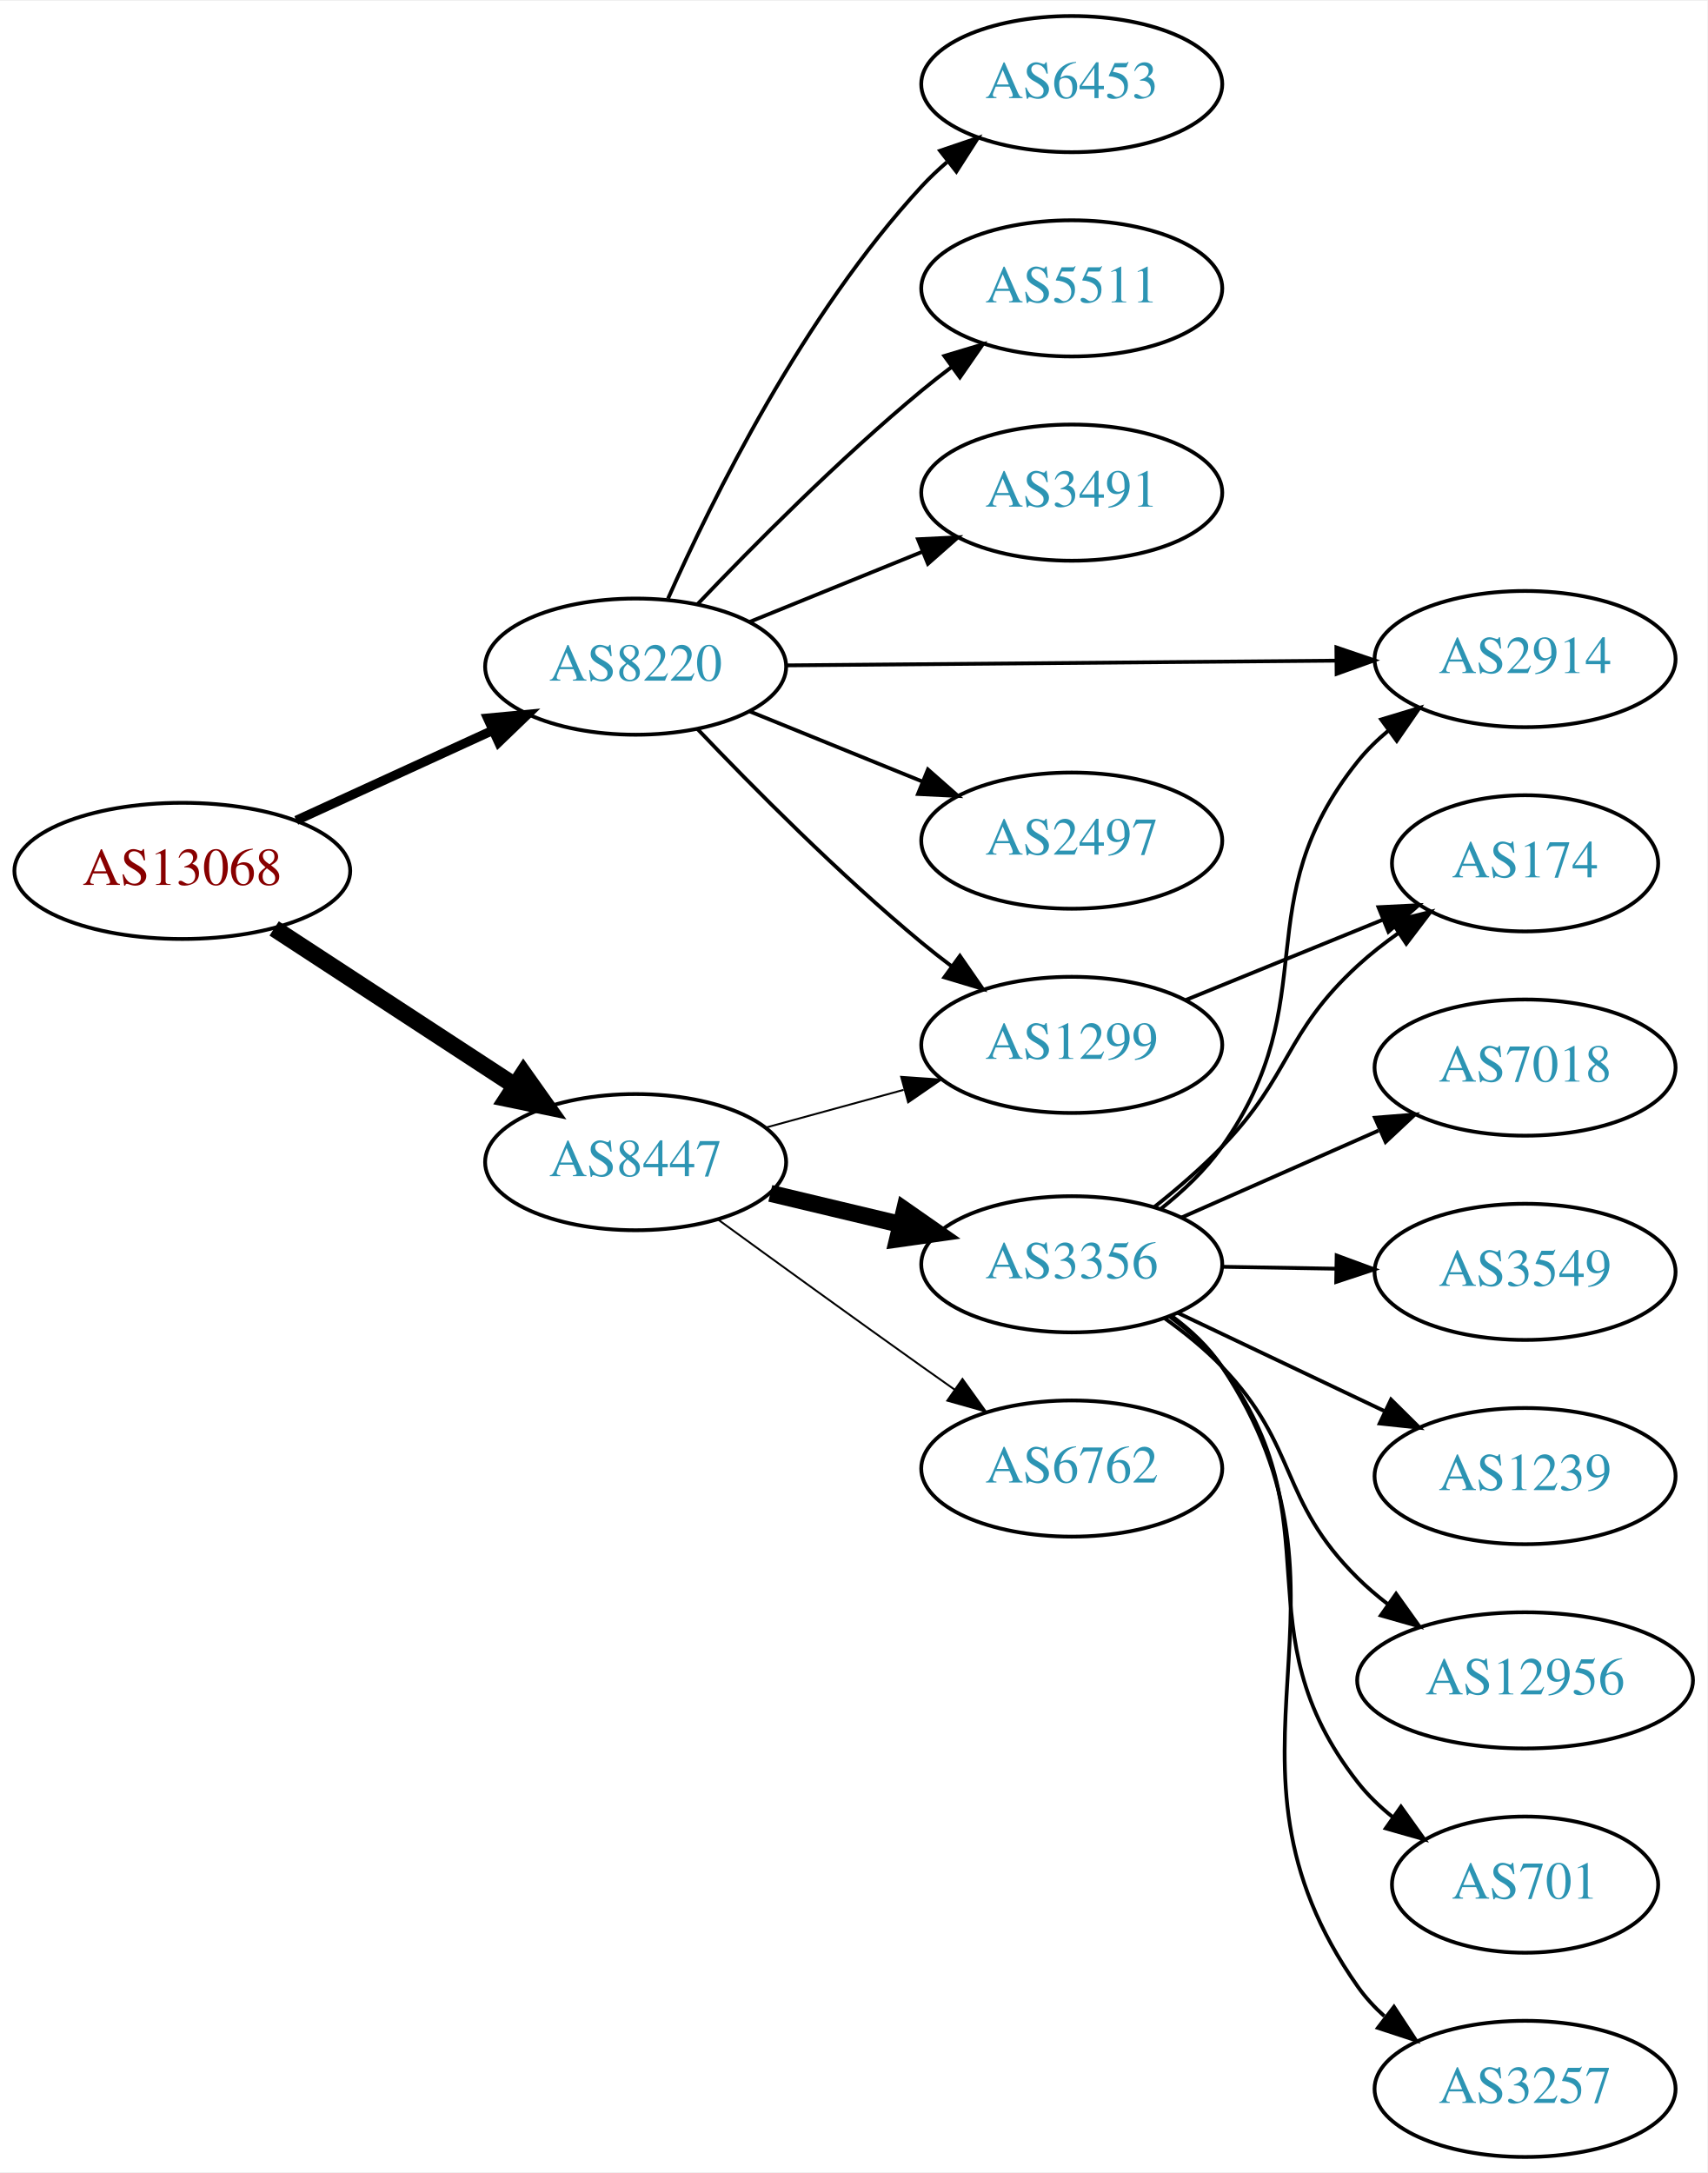
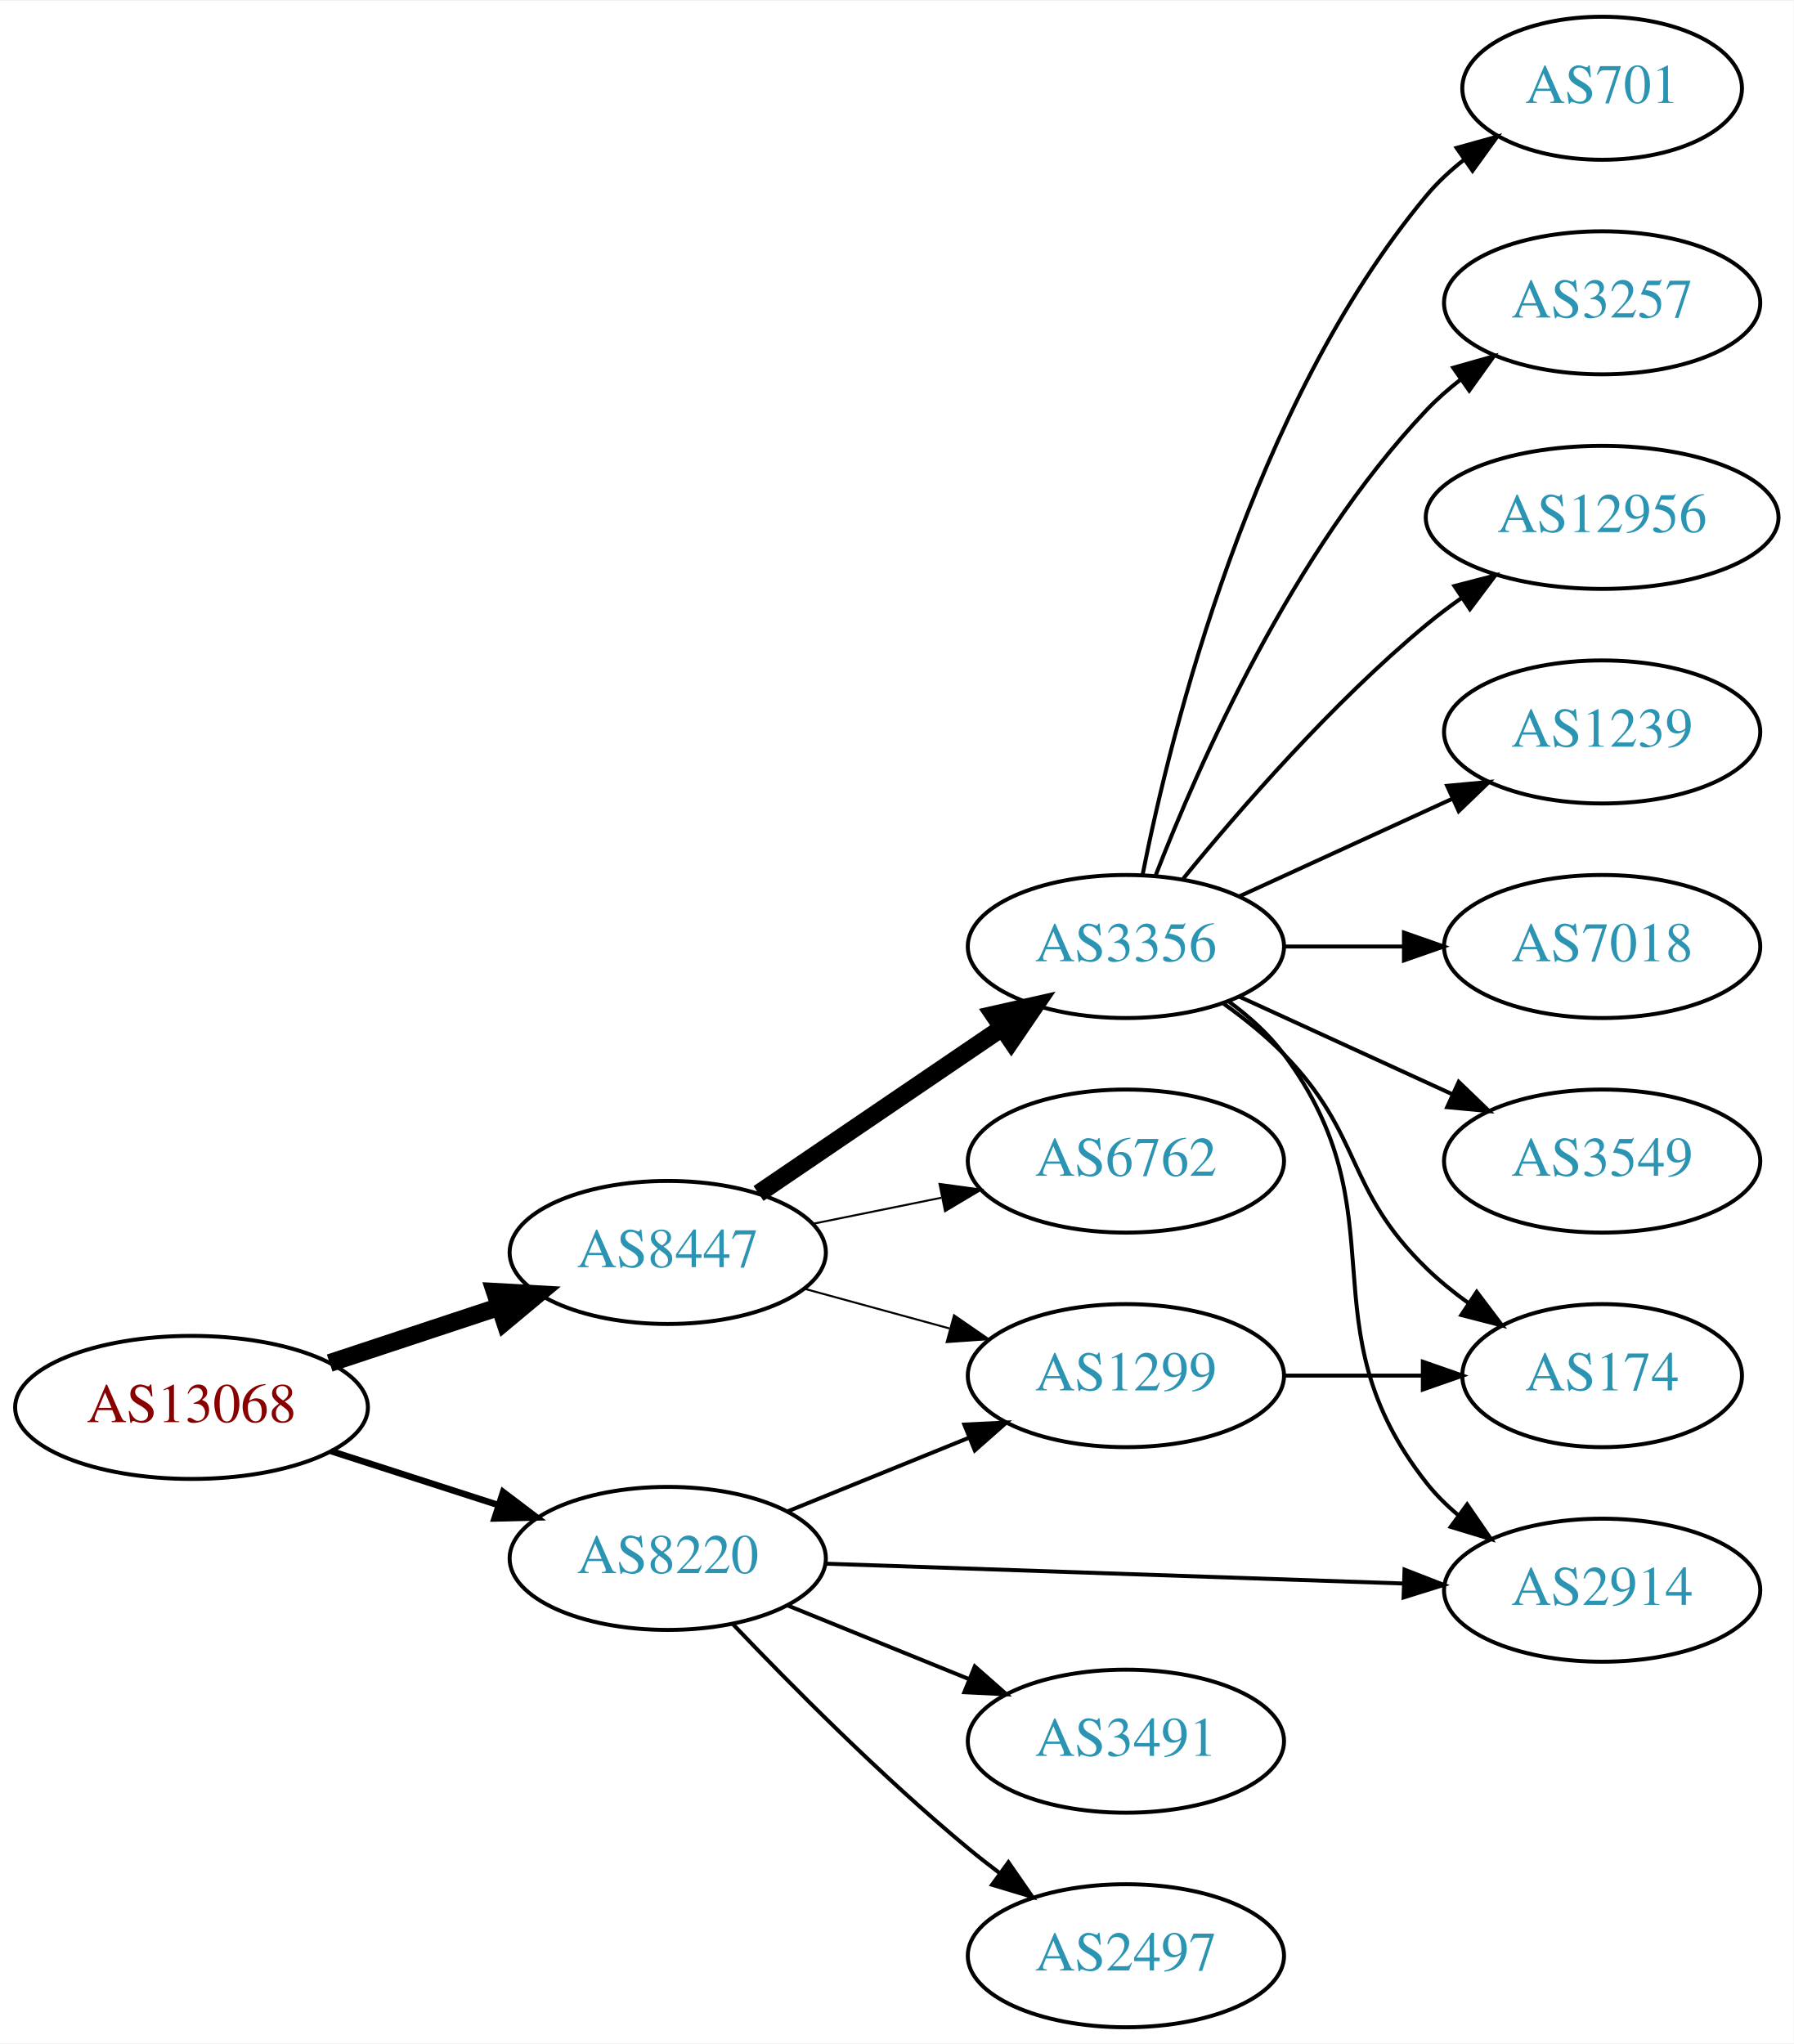
- <svg xmlns="http://www.w3.org/2000/svg" xmlns:xlink="http://www.w3.org/1999/xlink" width="451pt" height="574pt" viewBox="0.00 0.00 451.37 574.00">
-   <g id="graph0" class="graph" transform="scale(1 1) rotate(0) translate(4 570)">
-     <polygon fill="white" stroke="none" points="-4,4 -4,-570 447.37,-570 447.37,4 -4,4" />
+ <svg xmlns="http://www.w3.org/2000/svg" xmlns:xlink="http://www.w3.org/1999/xlink" width="451pt" height="514pt" viewBox="0.00 0.00 451.37 514.00">
+   <g id="graph0" class="graph" transform="scale(1 1) rotate(0) translate(4 510)">
+     <polygon fill="white" stroke="none" points="-4,4 -4,-510 447.37,-510 447.37,4 -4,4" />
    <g id="node1" class="node">
      <g id="a_node1">
        <a xlink:href="/asn/13068" xlink:title="AS13068 ~ Wiener Borse AG [AT]">
-           <ellipse fill="#ffffff" stroke="black" cx="44.196" cy="-340" rx="44.393" ry="18" />
-           <text text-anchor="middle" x="44.196" y="-336.3" font-family="Times,serif" font-size="14.00" fill="#880000">AS13068</text>
+           <ellipse fill="#ffffff" stroke="black" cx="44.196" cy="-156" rx="44.393" ry="18" />
+           <text text-anchor="middle" x="44.196" y="-152.3" font-family="Times,serif" font-size="14.00" fill="#880000">AS13068</text>
        </a>
      </g>
    </g>
    <g id="node2" class="node">
      <g id="a_node2">
        <a xlink:href="/asn/8220" xlink:title="AS8220 ~ COLT [GB]">
-           <ellipse fill="#ffffff" stroke="black" cx="164.039" cy="-394" rx="39.794" ry="18" />
-           <text text-anchor="middle" x="164.039" y="-390.3" font-family="Times,serif" font-size="14.00" fill="#2c94b3">AS8220</text>
+           <ellipse fill="#ffffff" stroke="black" cx="164.039" cy="-118" rx="39.794" ry="18" />
+           <text text-anchor="middle" x="164.039" y="-114.3" font-family="Times,serif" font-size="14.00" fill="#2c94b3">AS8220</text>
        </a>
      </g>
    </g>
    <g id="edge1" class="edge">
-       <path fill="none" stroke="black" stroke-width="2.455" d="M74.326,-353.348C89.937,-360.502 109.335,-369.391 126.007,-377.03" />
-       <polygon fill="black" stroke="black" stroke-width="2.455" points="124.91,-380.378 135.459,-381.362 127.826,-374.014 124.91,-380.378" />
+       <path fill="none" stroke="black" stroke-width="1.636" d="M79.281,-145.009C92.409,-140.776 107.55,-135.893 121.318,-131.454" />
+       <polygon fill="black" stroke="black" stroke-width="1.636" points="122.608,-134.715 131.052,-128.315 120.46,-128.053 122.608,-134.715" />
    </g>
    <g id="node3" class="node">
      <g id="a_node3">
        <a xlink:href="/asn/8447" xlink:title="AS8447 ~ A1 Telekom Austria AG [AT]">
-           <ellipse fill="#ffffff" stroke="black" cx="164.039" cy="-263" rx="39.794" ry="18" />
-           <text text-anchor="middle" x="164.039" y="-259.3" font-family="Times,serif" font-size="14.00" fill="#2c94b3">AS8447</text>
+           <ellipse fill="#ffffff" stroke="black" cx="164.039" cy="-195" rx="39.794" ry="18" />
+           <text text-anchor="middle" x="164.039" y="-191.3" font-family="Times,serif" font-size="14.00" fill="#2c94b3">AS8447</text>
        </a>
      </g>
    </g>
    <g id="edge2" class="edge">
-       <path fill="none" stroke="black" stroke-width="4.5" d="M68.478,-324.787C86.708,-312.876 112.229,-296.2 132.163,-283.174" />
-       <polygon fill="black" stroke="black" stroke-width="4.5" points="134.387,-286.425 140.605,-277.659 130.079,-279.832 134.387,-286.425" />
+       <path fill="none" stroke="black" stroke-width="4.5" d="M78.965,-167.176C92.209,-171.559 107.541,-176.633 121.456,-181.238" />
+       <polygon fill="black" stroke="black" stroke-width="4.5" points="120.557,-185.088 131.288,-184.492 123.032,-177.612 120.557,-185.088" />
    </g>
    <g id="node4" class="node">
      <g id="a_node4">
-         <a xlink:href="/asn/2497" xlink:title="AS2497 ~ Internet Initiative Japan Inc. [JP]">
-           <ellipse fill="#ffffff" stroke="black" cx="279.332" cy="-348" rx="39.794" ry="18" />
-           <text text-anchor="middle" x="279.332" y="-344.3" font-family="Times,serif" font-size="14.00" fill="#2c94b3">AS2497</text>
+         <a xlink:href="/asn/2914" xlink:title="AS2914 ~ NTT America, Inc. [US]">
+           <ellipse fill="#ffffff" stroke="black" cx="399.174" cy="-110" rx="39.794" ry="18" />
+           <text text-anchor="middle" x="399.174" y="-106.3" font-family="Times,serif" font-size="14.00" fill="#2c94b3">AS2914</text>
        </a>
      </g>
    </g>
    <g id="edge3" class="edge">
-       <path fill="none" stroke="black" d="M194.214,-382.154C208.09,-376.52 224.867,-369.708 239.776,-363.654" />
-       <polygon fill="black" stroke="black" points="241.306,-366.811 249.255,-359.806 238.673,-360.325 241.306,-366.811" />
+       <path fill="none" stroke="black" d="M203.798,-116.67C243.714,-115.3 306.032,-113.162 349.304,-111.677" />
+       <polygon fill="black" stroke="black" points="349.448,-115.174 359.322,-111.333 349.208,-108.178 349.448,-115.174" />
    </g>
    <g id="node5" class="node">
      <g id="a_node5">
-         <a xlink:href="/asn/6453" xlink:title="AS6453 ~ TATA COMMUNICATIONS (AMERICA) INC [US]">
-           <ellipse fill="#ffffff" stroke="black" cx="279.332" cy="-548" rx="39.794" ry="18" />
-           <text text-anchor="middle" x="279.332" y="-544.3" font-family="Times,serif" font-size="14.00" fill="#2c94b3">AS6453</text>
+         <a xlink:href="/asn/2497" xlink:title="AS2497 ~ Internet Initiative Japan Inc. [JP]">
+           <ellipse fill="#ffffff" stroke="black" cx="279.332" cy="-18" rx="39.794" ry="18" />
+           <text text-anchor="middle" x="279.332" y="-14.3" font-family="Times,serif" font-size="14.00" fill="#2c94b3">AS2497</text>
        </a>
      </g>
    </g>
    <g id="edge4" class="edge">
-       <path fill="none" stroke="black" d="M172.606,-411.996C184.226,-438.143 208.435,-487.197 239.685,-521 241.717,-523.197 243.956,-525.318 246.303,-527.339" />
-       <polygon fill="black" stroke="black" points="244.515,-530.384 254.548,-533.791 248.83,-524.872 244.515,-530.384" />
+       <path fill="none" stroke="black" d="M180.344,-101.545C194.957,-86.204 217.913,-63.044 239.685,-45 242.206,-42.911 244.882,-40.816 247.604,-38.767" />
+       <polygon fill="black" stroke="black" points="249.765,-41.523 255.797,-32.813 245.65,-35.861 249.765,-41.523" />
    </g>
    <g id="node6" class="node">
      <g id="a_node6">
-         <a xlink:href="/asn/5511" xlink:title="AS5511 ~ Orange S.A. [FR]">
-           <ellipse fill="#ffffff" stroke="black" cx="279.332" cy="-494" rx="39.794" ry="18" />
-           <text text-anchor="middle" x="279.332" y="-490.3" font-family="Times,serif" font-size="14.00" fill="#2c94b3">AS5511</text>
+         <a xlink:href="/asn/1299" xlink:title="AS1299 ~ Telia Carrier [EU]">
+           <ellipse fill="#ffffff" stroke="black" cx="279.332" cy="-164" rx="39.794" ry="18" />
+           <text text-anchor="middle" x="279.332" y="-160.3" font-family="Times,serif" font-size="14.00" fill="#2c94b3">AS1299</text>
        </a>
      </g>
    </g>
    <g id="edge5" class="edge">
-       <path fill="none" stroke="black" d="M180.344,-410.455C194.957,-425.796 217.913,-448.956 239.685,-467 242.206,-469.089 244.882,-471.184 247.604,-473.233" />
-       <polygon fill="black" stroke="black" points="245.65,-476.139 255.797,-479.187 249.765,-470.477 245.65,-476.139" />
+       <path fill="none" stroke="black" d="M194.214,-129.846C208.09,-135.48 224.867,-142.292 239.776,-148.346" />
+       <polygon fill="black" stroke="black" points="238.673,-151.675 249.255,-152.194 241.306,-145.189 238.673,-151.675" />
    </g>
    <g id="node7" class="node">
      <g id="a_node7">
        <a xlink:href="/asn/3491" xlink:title="AS3491 ~ PCCW Global, Inc. [US]">
-           <ellipse fill="#ffffff" stroke="black" cx="279.332" cy="-440" rx="39.794" ry="18" />
-           <text text-anchor="middle" x="279.332" y="-436.3" font-family="Times,serif" font-size="14.00" fill="#2c94b3">AS3491</text>
+           <ellipse fill="#ffffff" stroke="black" cx="279.332" cy="-72" rx="39.794" ry="18" />
+           <text text-anchor="middle" x="279.332" y="-68.3" font-family="Times,serif" font-size="14.00" fill="#2c94b3">AS3491</text>
        </a>
      </g>
    </g>
    <g id="edge6" class="edge">
-       <path fill="none" stroke="black" d="M194.214,-405.846C208.09,-411.48 224.867,-418.292 239.776,-424.346" />
-       <polygon fill="black" stroke="black" points="238.673,-427.675 249.255,-428.194 241.306,-421.189 238.673,-427.675" />
+       <path fill="none" stroke="black" d="M194.214,-106.154C208.09,-100.52 224.867,-93.708 239.776,-87.654" />
+       <polygon fill="black" stroke="black" points="241.306,-90.811 249.255,-83.806 238.673,-84.325 241.306,-90.811" />
+     </g>
+     <g id="edge8" class="edge">
+       <path fill="none" stroke="black" stroke-width="0.5" d="M198.418,-185.867C209.84,-182.741 222.79,-179.198 234.889,-175.887" />
+       <polygon fill="black" stroke="black" stroke-width="0.5" points="236.078,-179.19 244.8,-173.175 234.231,-172.439 236.078,-179.19" />
    </g>
    <g id="node8" class="node">
      <g id="a_node8">
-         <a xlink:href="/asn/1299" xlink:title="AS1299 ~ Telia Carrier [EU]">
-           <ellipse fill="#ffffff" stroke="black" cx="279.332" cy="-294" rx="39.794" ry="18" />
-           <text text-anchor="middle" x="279.332" y="-290.3" font-family="Times,serif" font-size="14.00" fill="#2c94b3">AS1299</text>
+         <a xlink:href="/asn/3356" xlink:title="AS3356 ~ Level 3 Parent, LLC [US]">
+           <ellipse fill="#ffffff" stroke="black" cx="279.332" cy="-272" rx="39.794" ry="18" />
+           <text text-anchor="middle" x="279.332" y="-268.3" font-family="Times,serif" font-size="14.00" fill="#2c94b3">AS3356</text>
        </a>
      </g>
    </g>
    <g id="edge7" class="edge">
-       <path fill="none" stroke="black" d="M180.344,-377.545C194.957,-362.204 217.913,-339.044 239.685,-321 242.206,-318.911 244.882,-316.816 247.604,-314.767" />
-       <polygon fill="black" stroke="black" points="249.765,-317.523 255.797,-308.813 245.65,-311.861 249.765,-317.523" />
+       <path fill="none" stroke="black" stroke-width="4.5" d="M186.883,-209.846C204.28,-221.67 228.827,-238.354 248.11,-251.46" />
+       <polygon fill="black" stroke="black" stroke-width="4.5" points="246.071,-254.835 256.555,-257.199 250.497,-248.321 246.071,-254.835" />
    </g>
    <g id="node9" class="node">
      <g id="a_node9">
-         <a xlink:href="/asn/2914" xlink:title="AS2914 ~ NTT America, Inc. [US]">
-           <ellipse fill="#ffffff" stroke="black" cx="399.174" cy="-396" rx="39.794" ry="18" />
-           <text text-anchor="middle" x="399.174" y="-392.3" font-family="Times,serif" font-size="14.00" fill="#2c94b3">AS2914</text>
-         </a>
-       </g>
-     </g>
-     <g id="edge8" class="edge">
-       <path fill="none" stroke="black" d="M203.798,-394.333C243.714,-394.675 306.032,-395.21 349.304,-395.581" />
-       <polygon fill="black" stroke="black" points="349.293,-399.081 359.322,-395.667 349.353,-392.081 349.293,-399.081" />
-     </g>
-     <g id="edge11" class="edge">
-       <path fill="none" stroke="black" stroke-width="0.5" d="M198.418,-272.133C209.84,-275.259 222.79,-278.802 234.889,-282.113" />
-       <polygon fill="black" stroke="black" stroke-width="0.5" points="234.231,-285.561 244.8,-284.825 236.078,-278.81 234.231,-285.561" />
+         <a xlink:href="/asn/6762" xlink:title="AS6762 ~ TELECOM ITALIA SPARKLE S.p.A. [IT]">
+           <ellipse fill="#ffffff" stroke="black" cx="279.332" cy="-218" rx="39.794" ry="18" />
+           <text text-anchor="middle" x="279.332" y="-214.3" font-family="Times,serif" font-size="14.00" fill="#2c94b3">AS6762</text>
+         </a>
+       </g>
+     </g>
+     <g id="edge9" class="edge">
+       <path fill="none" stroke="black" stroke-width="0.5" d="M200.574,-202.214C210.803,-204.291 222.104,-206.585 232.846,-208.766" />
+       <polygon fill="black" stroke="black" stroke-width="0.5" points="232.425,-212.252 242.922,-210.811 233.818,-205.392 232.425,-212.252" />
+     </g>
+     <g id="node15" class="node">
+       <g id="a_node15">
+         <a xlink:href="/asn/174" xlink:title="AS174 ~ Cogent Communications [US]">
+           <ellipse fill="#ffffff" stroke="black" cx="399.174" cy="-164" rx="35.194" ry="18" />
+           <text text-anchor="middle" x="399.174" y="-160.3" font-family="Times,serif" font-size="14.00" fill="#2c94b3">AS174</text>
+         </a>
+       </g>
+     </g>
+     <g id="edge18" class="edge">
+       <path fill="none" stroke="black" d="M319.244,-164C330.331,-164 342.491,-164 353.873,-164" />
+       <polygon fill="black" stroke="black" points="354.055,-167.5 364.055,-164 354.055,-160.5 354.055,-167.5" />
+     </g>
+     <g id="edge15" class="edge">
+       <path fill="none" stroke="black" d="M305.262,-258.118C310.338,-254.389 315.256,-249.984 318.978,-245 349.249,-204.458 323.679,-176.754 354.978,-137 357.303,-134.047 360.047,-131.33 363.006,-128.853" />
+       <polygon fill="black" stroke="black" points="365.199,-131.585 371.203,-122.855 361.065,-125.936 365.199,-131.585" />
    </g>
    <g id="node10" class="node">
      <g id="a_node10">
-         <a xlink:href="/asn/3356" xlink:title="AS3356 ~ Level 3 Parent, LLC [US]">
-           <ellipse fill="#ffffff" stroke="black" cx="279.332" cy="-236" rx="39.794" ry="18" />
-           <text text-anchor="middle" x="279.332" y="-232.3" font-family="Times,serif" font-size="14.00" fill="#2c94b3">AS3356</text>
-         </a>
-       </g>
-     </g>
-     <g id="edge9" class="edge">
-       <path fill="none" stroke="black" stroke-width="4.5" d="M199.646,-254.752C210.517,-252.162 222.671,-249.265 234.114,-246.538" />
-       <polygon fill="black" stroke="black" stroke-width="4.5" points="235.122,-250.346 243.936,-244.197 233.296,-242.685 235.122,-250.346" />
+         <a xlink:href="/asn/701" xlink:title="AS701 ~ UUNET [US]">
+           <ellipse fill="#ffffff" stroke="black" cx="399.174" cy="-488" rx="35.194" ry="18" />
+           <text text-anchor="middle" x="399.174" y="-484.3" font-family="Times,serif" font-size="14.00" fill="#2c94b3">AS701</text>
+         </a>
+       </g>
+     </g>
+     <g id="edge10" class="edge">
+       <path fill="none" stroke="black" d="M283.53,-290.073C290.694,-326.141 310.968,-408.125 354.978,-461 357.715,-464.288 360.96,-467.298 364.423,-470.017" />
+       <polygon fill="black" stroke="black" points="362.558,-472.983 372.764,-475.827 366.56,-467.239 362.558,-472.983" />
    </g>
    <g id="node11" class="node">
      <g id="a_node11">
-         <a xlink:href="/asn/6762" xlink:title="AS6762 ~ TELECOM ITALIA SPARKLE S.p.A. [IT]">
-           <ellipse fill="#ffffff" stroke="black" cx="279.332" cy="-182" rx="39.794" ry="18" />
-           <text text-anchor="middle" x="279.332" y="-178.3" font-family="Times,serif" font-size="14.00" fill="#2c94b3">AS6762</text>
-         </a>
-       </g>
-     </g>
-     <g id="edge10" class="edge">
-       <path fill="none" stroke="black" stroke-width="0.5" d="M185.887,-247.778C200.821,-236.909 221.435,-221.975 239.685,-209 242.506,-206.995 245.449,-204.915 248.397,-202.841" />
-       <polygon fill="black" stroke="black" stroke-width="0.5" points="250.443,-205.681 256.621,-197.074 246.424,-199.95 250.443,-205.681" />
-     </g>
-     <g id="node17" class="node">
-       <g id="a_node17">
-         <a xlink:href="/asn/174" xlink:title="AS174 ~ Cogent Communications [US]">
-           <ellipse fill="#ffffff" stroke="black" cx="399.174" cy="-342" rx="35.194" ry="18" />
-           <text text-anchor="middle" x="399.174" y="-338.3" font-family="Times,serif" font-size="14.00" fill="#2c94b3">AS174</text>
-         </a>
-       </g>
-     </g>
-     <g id="edge20" class="edge">
-       <path fill="none" stroke="black" d="M309.461,-305.865C325.186,-312.27 344.753,-320.241 361.507,-327.065" />
-       <polygon fill="black" stroke="black" points="360.414,-330.399 370.995,-330.929 363.054,-323.916 360.414,-330.399" />
-     </g>
-     <g id="edge16" class="edge">
-       <path fill="none" stroke="black" d="M302.759,-250.553C308.663,-255.234 314.599,-260.827 318.978,-267 346.794,-306.209 324.91,-331.49 354.978,-369 357.329,-371.933 360.09,-374.636 363.06,-377.105" />
-       <polygon fill="black" stroke="black" points="361.129,-380.028 371.271,-383.09 365.252,-374.371 361.129,-380.028" />
+         <a xlink:href="/asn/3257" xlink:title="AS3257 ~ GTT [DE]">
+           <ellipse fill="#ffffff" stroke="black" cx="399.174" cy="-434" rx="39.794" ry="18" />
+           <text text-anchor="middle" x="399.174" y="-430.3" font-family="Times,serif" font-size="14.00" fill="#2c94b3">AS3257</text>
+         </a>
+       </g>
+     </g>
+     <g id="edge11" class="edge">
+       <path fill="none" stroke="black" d="M286.855,-289.994C297.605,-317.728 321.262,-371.429 354.978,-407 357.564,-409.728 360.481,-412.294 363.55,-414.677" />
+       <polygon fill="black" stroke="black" points="361.704,-417.658 371.898,-420.543 365.728,-411.93 361.704,-417.658" />
    </g>
    <g id="node12" class="node">
      <g id="a_node12">
-         <a xlink:href="/asn/7018" xlink:title="AS7018 ~ AT&amp;T Services, Inc. [US]">
-           <ellipse fill="#ffffff" stroke="black" cx="399.174" cy="-288" rx="39.794" ry="18" />
-           <text text-anchor="middle" x="399.174" y="-284.3" font-family="Times,serif" font-size="14.00" fill="#2c94b3">AS7018</text>
+         <a xlink:href="/asn/12956" xlink:title="AS12956 ~ TELXIUS [ES]">
+           <ellipse fill="#ffffff" stroke="black" cx="399.174" cy="-380" rx="44.393" ry="18" />
+           <text text-anchor="middle" x="399.174" y="-376.3" font-family="Times,serif" font-size="14.00" fill="#2c94b3">AS12956</text>
        </a>
      </g>
    </g>
    <g id="edge12" class="edge">
-       <path fill="none" stroke="black" d="M308.259,-248.323C323.848,-255.202 343.484,-263.867 360.426,-271.343" />
-       <polygon fill="black" stroke="black" points="359.477,-274.75 370.039,-275.585 362.303,-268.346 359.477,-274.75" />
+       <path fill="none" stroke="black" d="M293.751,-289.065C307.865,-306.375 331.28,-333.345 354.978,-353 357.716,-355.271 360.659,-357.494 363.677,-359.63" />
+       <polygon fill="black" stroke="black" points="362.009,-362.725 372.266,-365.379 365.903,-356.908 362.009,-362.725" />
    </g>
    <g id="node13" class="node">
      <g id="a_node13">
-         <a xlink:href="/asn/3549" xlink:title="AS3549 ~ Level 3 Parent, LLC [US]">
-           <ellipse fill="#ffffff" stroke="black" cx="399.174" cy="-234" rx="39.794" ry="18" />
-           <text text-anchor="middle" x="399.174" y="-230.3" font-family="Times,serif" font-size="14.00" fill="#2c94b3">AS3549</text>
+         <a xlink:href="/asn/1239" xlink:title="AS1239 ~ Sprint [US]">
+           <ellipse fill="#ffffff" stroke="black" cx="399.174" cy="-326" rx="39.794" ry="18" />
+           <text text-anchor="middle" x="399.174" y="-322.3" font-family="Times,serif" font-size="14.00" fill="#2c94b3">AS1239</text>
        </a>
      </g>
    </g>
    <g id="edge13" class="edge">
-       <path fill="none" stroke="black" d="M319.244,-235.34C328.798,-235.177 339.147,-235.002 349.11,-234.833" />
-       <polygon fill="black" stroke="black" points="349.363,-238.329 359.302,-234.66 349.244,-231.33 349.363,-238.329" />
+       <path fill="none" stroke="black" d="M307.96,-284.661C323.917,-291.973 344.188,-301.261 361.471,-309.181" />
+       <polygon fill="black" stroke="black" points="360.169,-312.435 370.718,-313.419 363.085,-306.071 360.169,-312.435" />
    </g>
    <g id="node14" class="node">
      <g id="a_node14">
-         <a xlink:href="/asn/1239" xlink:title="AS1239 ~ Sprint [US]">
-           <ellipse fill="#ffffff" stroke="black" cx="399.174" cy="-180" rx="39.794" ry="18" />
-           <text text-anchor="middle" x="399.174" y="-176.3" font-family="Times,serif" font-size="14.00" fill="#2c94b3">AS1239</text>
+         <a xlink:href="/asn/7018" xlink:title="AS7018 ~ AT&amp;T Services, Inc. [US]">
+           <ellipse fill="#ffffff" stroke="black" cx="399.174" cy="-272" rx="39.794" ry="18" />
+           <text text-anchor="middle" x="399.174" y="-268.3" font-family="Times,serif" font-size="14.00" fill="#2c94b3">AS7018</text>
        </a>
      </g>
    </g>
    <g id="edge14" class="edge">
-       <path fill="none" stroke="black" d="M307.367,-223.152C323.535,-215.469 344.287,-205.608 361.871,-197.252" />
-       <polygon fill="black" stroke="black" points="363.735,-200.241 371.265,-192.788 360.73,-193.919 363.735,-200.241" />
-     </g>
-     <g id="node15" class="node">
-       <g id="a_node15">
-         <a xlink:href="/asn/12956" xlink:title="AS12956 ~ TELXIUS [ES]">
-           <ellipse fill="#ffffff" stroke="black" cx="399.174" cy="-126" rx="44.393" ry="18" />
-           <text text-anchor="middle" x="399.174" y="-122.3" font-family="Times,serif" font-size="14.00" fill="#2c94b3">AS12956</text>
-         </a>
-       </g>
-     </g>
-     <g id="edge15" class="edge">
-       <path fill="none" stroke="black" d="M303.981,-221.664C309.235,-217.904 314.552,-213.6 318.978,-209 339.494,-187.679 333.924,-173.789 354.978,-153 357.444,-150.565 360.167,-148.243 363.011,-146.056" />
-       <polygon fill="black" stroke="black" points="365.069,-148.888 371.232,-140.27 361.04,-143.163 365.069,-148.888" />
+       <path fill="none" stroke="black" d="M319.244,-272C328.798,-272 339.147,-272 349.11,-272" />
+       <polygon fill="black" stroke="black" points="349.302,-275.5 359.302,-272 349.302,-268.5 349.302,-275.5" />
+     </g>
+     <g id="edge16" class="edge">
+       <path fill="none" stroke="black" d="M303.926,-257.611C309.182,-253.852 314.513,-249.563 318.978,-245 339.151,-224.383 334.285,-211.094 354.978,-191 358.206,-187.866 361.857,-184.911 365.635,-182.188" />
+       <polygon fill="black" stroke="black" points="367.614,-185.075 373.995,-176.617 363.732,-179.25 367.614,-185.075" />
    </g>
    <g id="node16" class="node">
      <g id="a_node16">
-         <a xlink:href="/asn/701" xlink:title="AS701 ~ UUNET [US]">
-           <ellipse fill="#ffffff" stroke="black" cx="399.174" cy="-72" rx="35.194" ry="18" />
-           <text text-anchor="middle" x="399.174" y="-68.3" font-family="Times,serif" font-size="14.00" fill="#2c94b3">AS701</text>
+         <a xlink:href="/asn/3549" xlink:title="AS3549 ~ Level 3 Parent, LLC [US]">
+           <ellipse fill="#ffffff" stroke="black" cx="399.174" cy="-218" rx="39.794" ry="18" />
+           <text text-anchor="middle" x="399.174" y="-214.3" font-family="Times,serif" font-size="14.00" fill="#2c94b3">AS3549</text>
        </a>
      </g>
    </g>
    <g id="edge17" class="edge">
-       <path fill="none" stroke="black" d="M305.283,-222.133C310.358,-218.403 315.27,-213.994 318.978,-209 349.642,-167.698 323.268,-139.504 354.978,-99 357.615,-95.631 360.798,-92.572 364.227,-89.825" />
-       <polygon fill="black" stroke="black" points="366.365,-92.6 372.53,-83.983 362.337,-86.875 366.365,-92.6" />
-     </g>
-     <g id="edge18" class="edge">
-       <path fill="none" stroke="black" d="M301.215,-251.183C307.219,-255.955 313.594,-261.438 318.978,-267 337.525,-286.161 335.339,-296.961 354.978,-315 358.292,-318.044 361.994,-320.944 365.8,-323.638" />
-       <polygon fill="black" stroke="black" points="363.914,-326.586 374.187,-329.18 367.774,-320.746 363.914,-326.586" />
-     </g>
-     <g id="node18" class="node">
-       <g id="a_node18">
-         <a xlink:href="/asn/3257" xlink:title="AS3257 ~ GTT [DE]">
-           <ellipse fill="#ffffff" stroke="black" cx="399.174" cy="-18" rx="39.794" ry="18" />
-           <text text-anchor="middle" x="399.174" y="-14.3" font-family="Times,serif" font-size="14.00" fill="#2c94b3">AS3257</text>
-         </a>
-       </g>
-     </g>
-     <g id="edge19" class="edge">
-       <path fill="none" stroke="black" d="M305.661,-222.4C310.716,-218.655 315.525,-214.174 318.978,-209 360.405,-146.931 311.977,-105.989 354.978,-45 356.966,-42.181 359.35,-39.594 361.964,-37.235" />
-       <polygon fill="black" stroke="black" points="364.517,-39.689 370.33,-30.831 360.262,-34.13 364.517,-39.689" />
+       <path fill="none" stroke="black" d="M307.96,-259.339C323.917,-252.027 344.188,-242.739 361.471,-234.819" />
+       <polygon fill="black" stroke="black" points="363.085,-237.929 370.718,-230.581 360.169,-231.565 363.085,-237.929" />
    </g>
  </g>
</svg>
